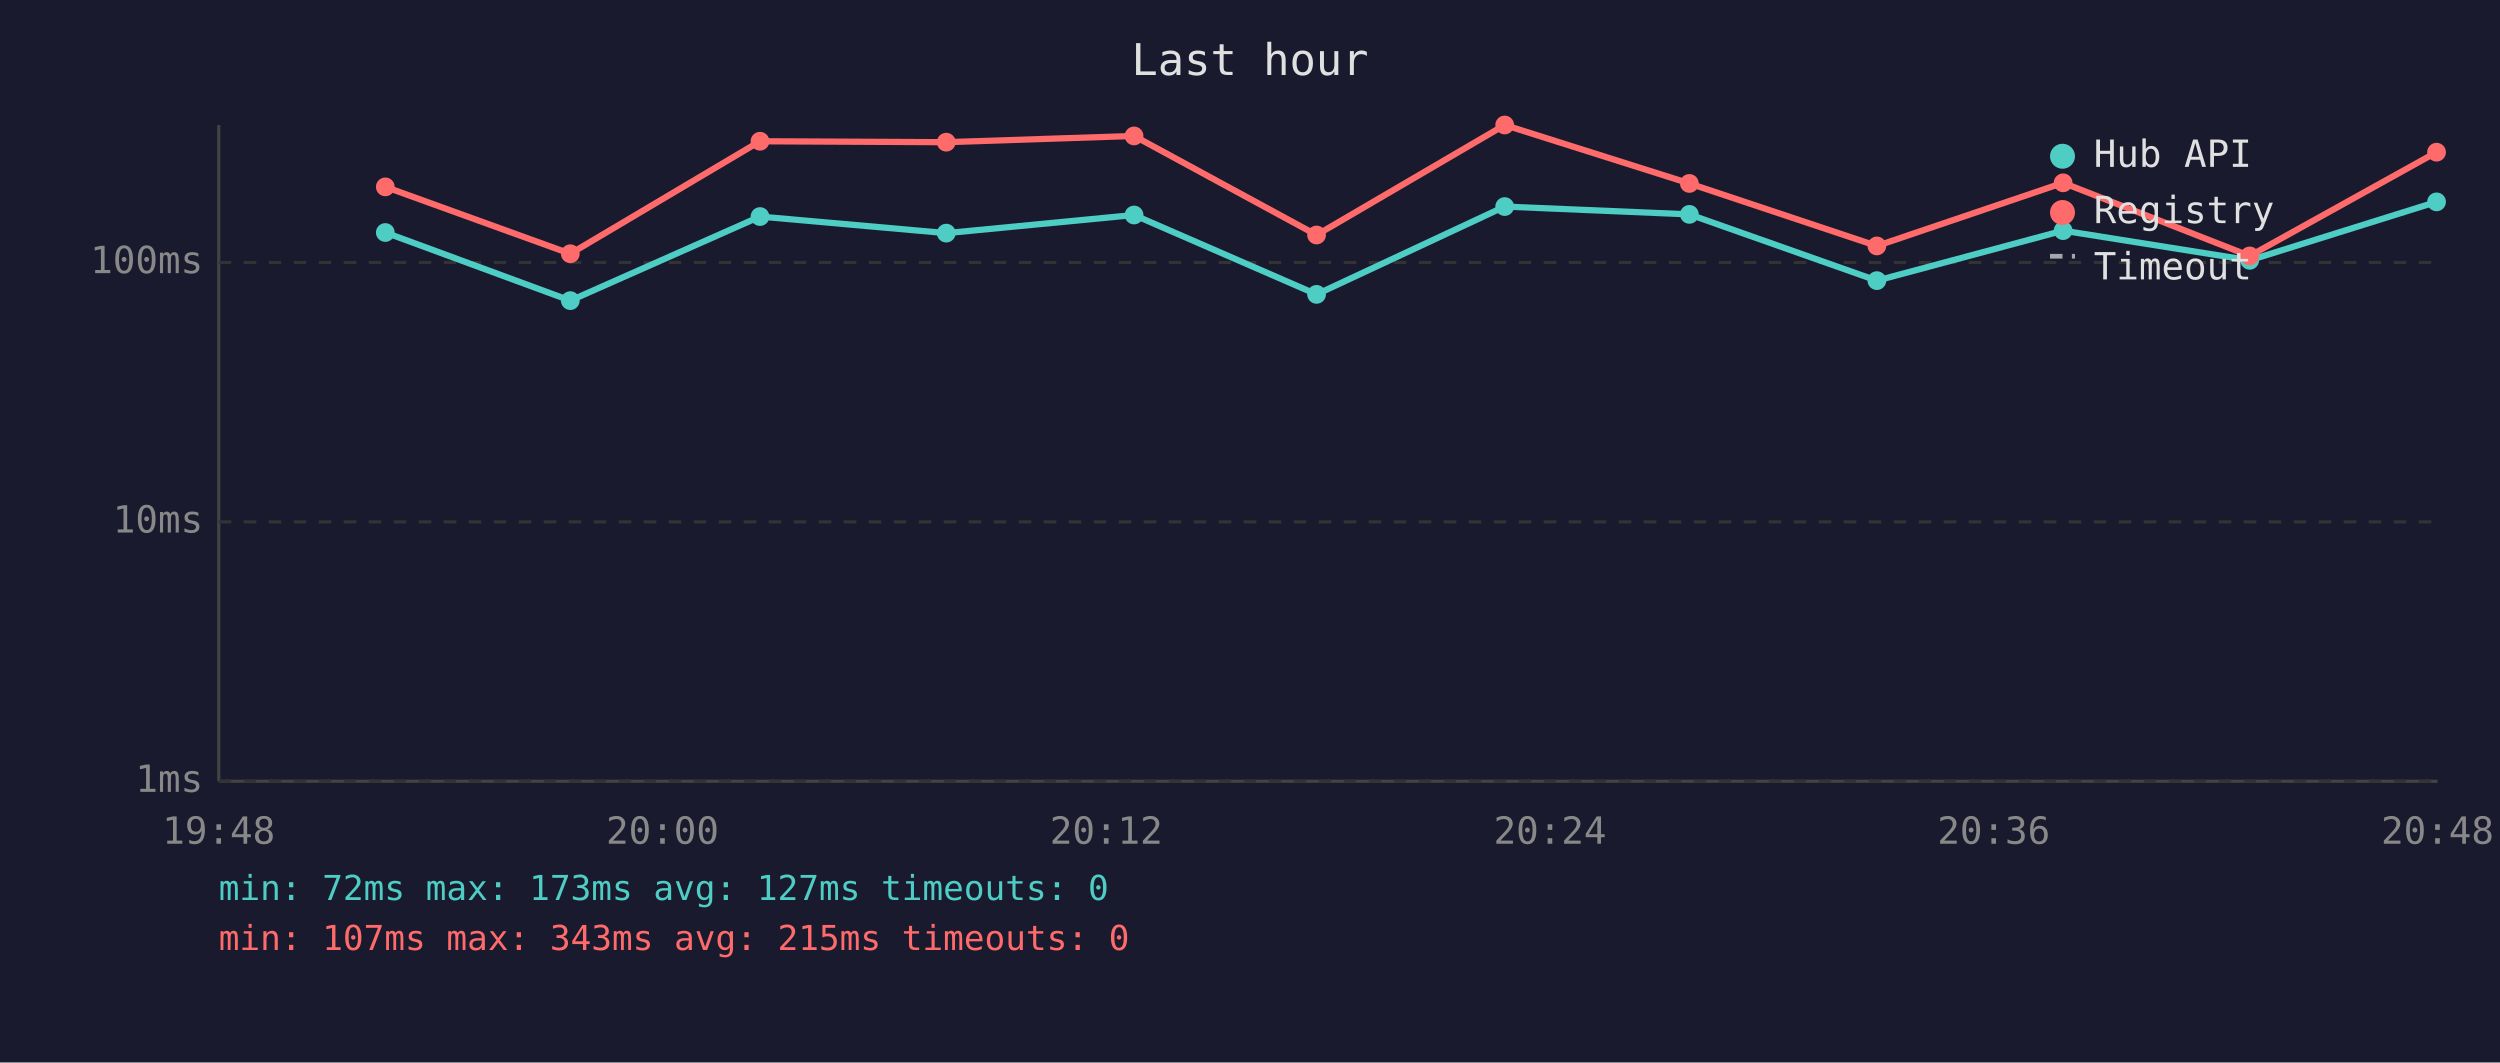
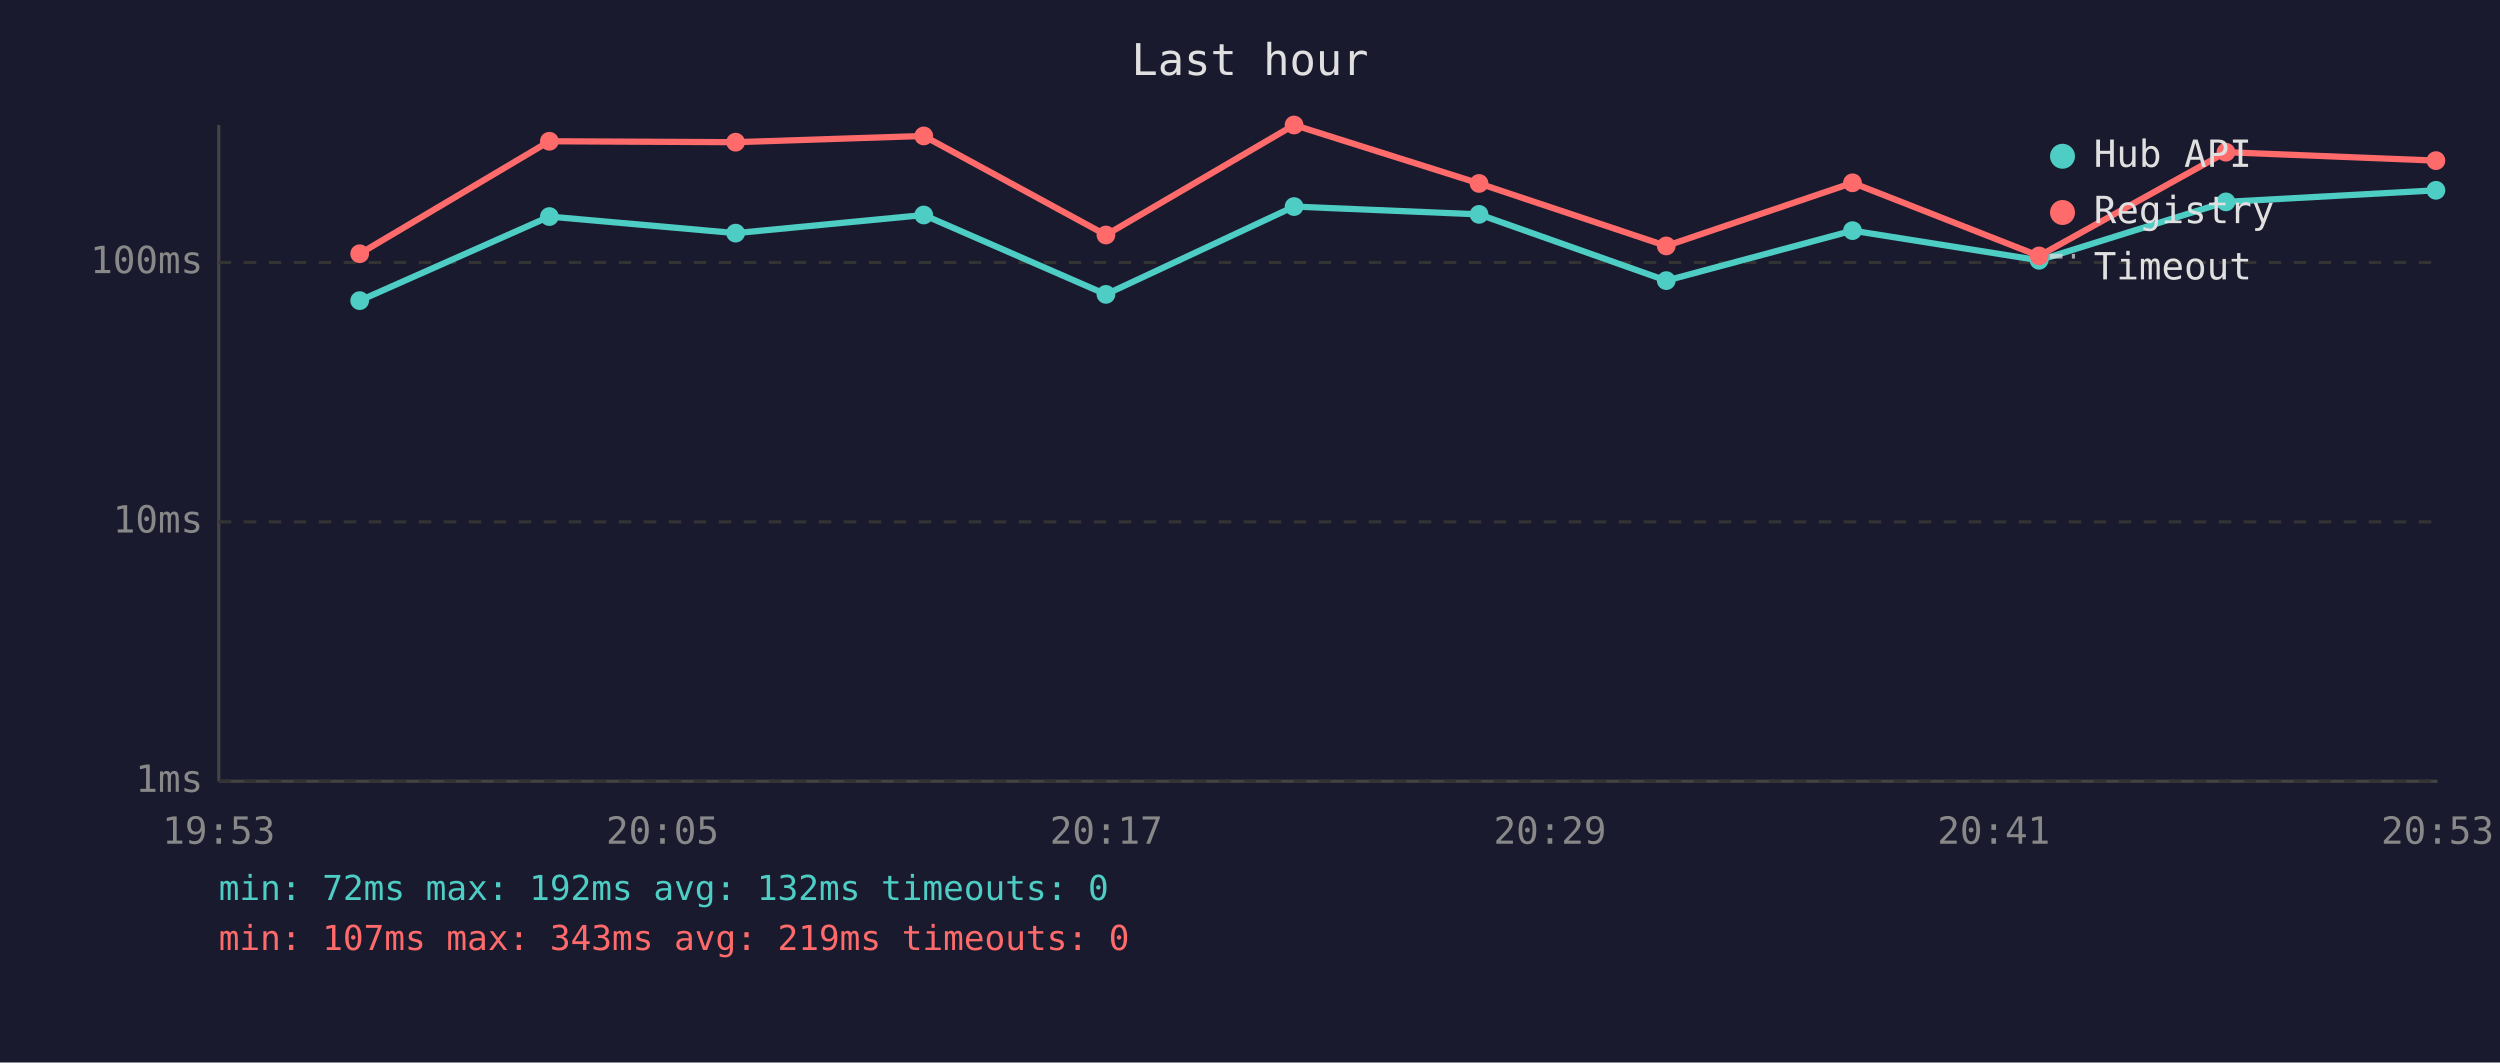
<svg xmlns="http://www.w3.org/2000/svg" viewBox="0 0 800 340" font-family="monospace" font-size="12">
  <rect width="800" height="340" fill="#1a1a2e" />
  <text x="400" y="24" fill="#e0e0e0" font-size="14" text-anchor="middle">Last hour</text>
  <line x1="70" y1="40" x2="70" y2="250" stroke="#444" stroke-width="1" />
  <line x1="70" y1="250" x2="780" y2="250" stroke="#444" stroke-width="1" />
  <line x1="70" y1="250" x2="780" y2="250" stroke="#333" stroke-width="1" stroke-dasharray="4" />
  <text x="65" y="250" fill="#888" text-anchor="end" dominant-baseline="middle">1ms</text>
  <line x1="70" y1="167" x2="780" y2="167" stroke="#333" stroke-width="1" stroke-dasharray="4" />
  <text x="65" y="167" fill="#888" text-anchor="end" dominant-baseline="middle">10ms</text>
  <line x1="70" y1="84" x2="780" y2="84" stroke="#333" stroke-width="1" stroke-dasharray="4" />
  <text x="65" y="84" fill="#888" text-anchor="end" dominant-baseline="middle">100ms</text>
-   <text x="70" y="270" fill="#888" text-anchor="middle">19:48</text>
-   <text x="212" y="270" fill="#888" text-anchor="middle">20:00</text>
-   <text x="354" y="270" fill="#888" text-anchor="middle">20:12</text>
-   <text x="496" y="270" fill="#888" text-anchor="middle">20:24</text>
-   <text x="638" y="270" fill="#888" text-anchor="middle">20:36</text>
-   <text x="780" y="270" fill="#888" text-anchor="middle">20:48</text>
-   <polyline points="123.3,74.4 182.5,96.2 243.2,69.3 302.8,74.6 362.9,68.8 421.3,94.2 481.5,66.1 540.6,68.6 600.6,89.8 660.2,73.8 719.9,83.3 779.7,64.6" fill="none" stroke="#4ecdc4" stroke-width="2" opacity="1" />
-   <circle cx="123.3" cy="74.4" r="3" fill="#4ecdc4" />
-   <circle cx="182.5" cy="96.2" r="3" fill="#4ecdc4" />
-   <circle cx="243.2" cy="69.3" r="3" fill="#4ecdc4" />
-   <circle cx="302.8" cy="74.6" r="3" fill="#4ecdc4" />
-   <circle cx="362.9" cy="68.8" r="3" fill="#4ecdc4" />
-   <circle cx="421.3" cy="94.2" r="3" fill="#4ecdc4" />
-   <circle cx="481.5" cy="66.1" r="3" fill="#4ecdc4" />
-   <circle cx="540.6" cy="68.6" r="3" fill="#4ecdc4" />
-   <circle cx="600.6" cy="89.8" r="3" fill="#4ecdc4" />
-   <circle cx="660.2" cy="73.8" r="3" fill="#4ecdc4" />
-   <circle cx="719.9" cy="83.3" r="3" fill="#4ecdc4" />
-   <circle cx="779.7" cy="64.6" r="3" fill="#4ecdc4" />
-   <polyline points="123.3,59.8 182.5,81.2 243.2,45.2 302.8,45.5 362.9,43.5 421.3,75.2 481.5,40.0 540.6,58.7 600.6,78.7 660.2,58.5 719.9,81.9 779.7,48.7" fill="none" stroke="#ff6b6b" stroke-width="2" opacity="1" />
-   <circle cx="123.3" cy="59.8" r="3" fill="#ff6b6b" />
-   <circle cx="182.5" cy="81.2" r="3" fill="#ff6b6b" />
-   <circle cx="243.2" cy="45.2" r="3" fill="#ff6b6b" />
-   <circle cx="302.8" cy="45.5" r="3" fill="#ff6b6b" />
-   <circle cx="362.9" cy="43.5" r="3" fill="#ff6b6b" />
-   <circle cx="421.3" cy="75.2" r="3" fill="#ff6b6b" />
-   <circle cx="481.5" cy="40.0" r="3" fill="#ff6b6b" />
-   <circle cx="540.6" cy="58.7" r="3" fill="#ff6b6b" />
-   <circle cx="600.6" cy="78.7" r="3" fill="#ff6b6b" />
-   <circle cx="660.2" cy="58.5" r="3" fill="#ff6b6b" />
-   <circle cx="719.9" cy="81.9" r="3" fill="#ff6b6b" />
-   <circle cx="779.7" cy="48.7" r="3" fill="#ff6b6b" />
+   <text x="70" y="270" fill="#888" text-anchor="middle">19:53</text>
+   <text x="212" y="270" fill="#888" text-anchor="middle">20:05</text>
+   <text x="354" y="270" fill="#888" text-anchor="middle">20:17</text>
+   <text x="496" y="270" fill="#888" text-anchor="middle">20:29</text>
+   <text x="638" y="270" fill="#888" text-anchor="middle">20:41</text>
+   <text x="780" y="270" fill="#888" text-anchor="middle">20:53</text>
+   <polyline points="115.1,96.2 175.8,69.3 235.4,74.6 295.6,68.8 353.9,94.2 414.1,66.1 473.3,68.6 533.2,89.8 592.8,73.8 652.5,83.3 712.3,64.6 779.5,60.9" fill="none" stroke="#4ecdc4" stroke-width="2" opacity="1" />
+   <circle cx="115.1" cy="96.2" r="3" fill="#4ecdc4" />
+   <circle cx="175.8" cy="69.3" r="3" fill="#4ecdc4" />
+   <circle cx="235.4" cy="74.6" r="3" fill="#4ecdc4" />
+   <circle cx="295.6" cy="68.8" r="3" fill="#4ecdc4" />
+   <circle cx="353.9" cy="94.2" r="3" fill="#4ecdc4" />
+   <circle cx="414.1" cy="66.1" r="3" fill="#4ecdc4" />
+   <circle cx="473.3" cy="68.6" r="3" fill="#4ecdc4" />
+   <circle cx="533.2" cy="89.8" r="3" fill="#4ecdc4" />
+   <circle cx="592.8" cy="73.8" r="3" fill="#4ecdc4" />
+   <circle cx="652.5" cy="83.3" r="3" fill="#4ecdc4" />
+   <circle cx="712.3" cy="64.6" r="3" fill="#4ecdc4" />
+   <circle cx="779.5" cy="60.9" r="3" fill="#4ecdc4" />
+   <polyline points="115.1,81.2 175.8,45.2 235.4,45.5 295.6,43.5 353.9,75.2 414.1,40.0 473.3,58.7 533.2,78.7 592.8,58.5 652.5,81.9 712.3,48.7 779.5,51.4" fill="none" stroke="#ff6b6b" stroke-width="2" opacity="1" />
+   <circle cx="115.1" cy="81.2" r="3" fill="#ff6b6b" />
+   <circle cx="175.8" cy="45.2" r="3" fill="#ff6b6b" />
+   <circle cx="235.4" cy="45.5" r="3" fill="#ff6b6b" />
+   <circle cx="295.6" cy="43.5" r="3" fill="#ff6b6b" />
+   <circle cx="353.9" cy="75.2" r="3" fill="#ff6b6b" />
+   <circle cx="414.1" cy="40.0" r="3" fill="#ff6b6b" />
+   <circle cx="473.3" cy="58.7" r="3" fill="#ff6b6b" />
+   <circle cx="533.2" cy="78.7" r="3" fill="#ff6b6b" />
+   <circle cx="592.8" cy="58.5" r="3" fill="#ff6b6b" />
+   <circle cx="652.5" cy="81.9" r="3" fill="#ff6b6b" />
+   <circle cx="712.3" cy="48.7" r="3" fill="#ff6b6b" />
+   <circle cx="779.5" cy="51.4" r="3" fill="#ff6b6b" />
  <circle cx="660" cy="50" r="4" fill="#4ecdc4" />
  <text x="670" y="50" fill="#e0e0e0" dominant-baseline="middle">Hub API</text>
  <circle cx="660" cy="68" r="4" fill="#ff6b6b" />
  <text x="670" y="68" fill="#e0e0e0" dominant-baseline="middle">Registry</text>
  <line x1="656" y1="82" x2="664" y2="82" stroke="#e0e0e0" stroke-width="1.5" stroke-dasharray="4,3" opacity="0.7" />
  <text x="670" y="86" fill="#e0e0e0" dominant-baseline="middle">Timeout</text>
-   <text x="70" y="288" fill="#4ecdc4" font-size="11">min: 72ms  max: 173ms  avg: 127ms  timeouts: 0</text>
-   <text x="70" y="304" fill="#ff6b6b" font-size="11">min: 107ms  max: 343ms  avg: 215ms  timeouts: 0</text>
+   <text x="70" y="288" fill="#4ecdc4" font-size="11">min: 72ms  max: 192ms  avg: 132ms  timeouts: 0</text>
+   <text x="70" y="304" fill="#ff6b6b" font-size="11">min: 107ms  max: 343ms  avg: 219ms  timeouts: 0</text>
</svg>
